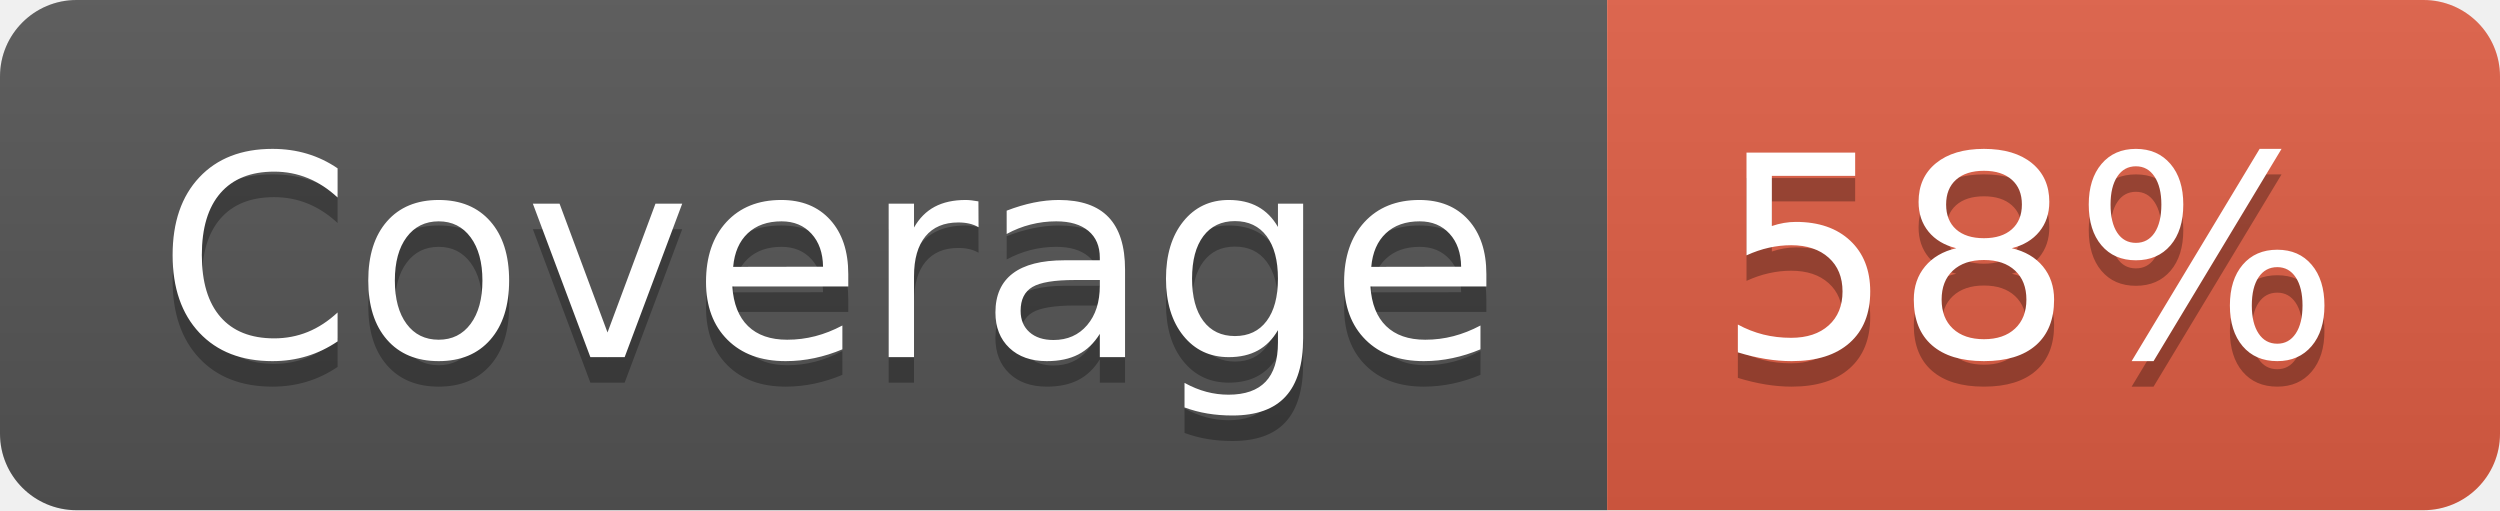
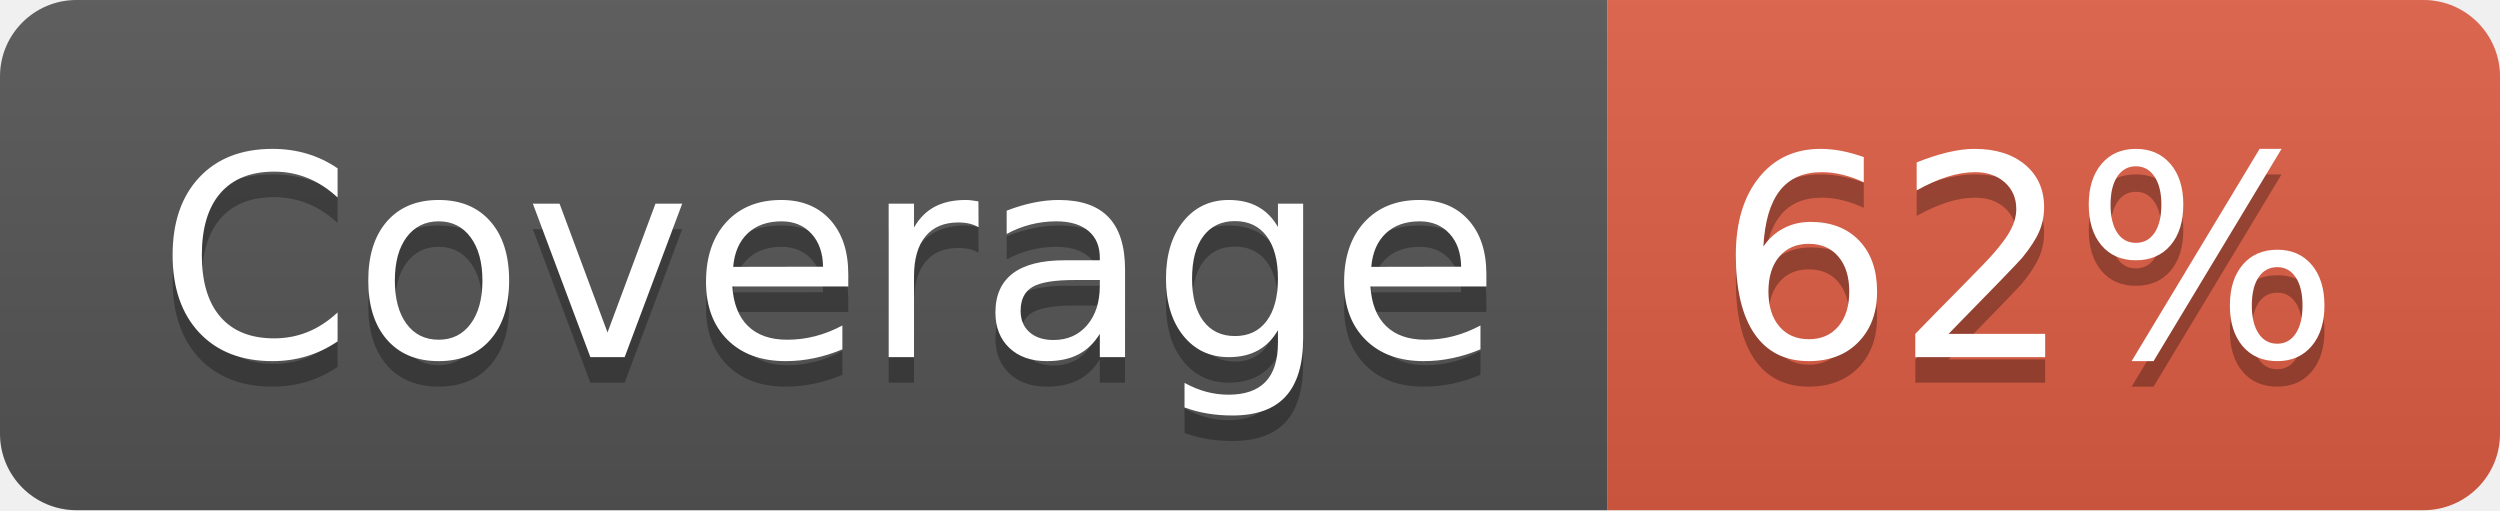
- <svg xmlns="http://www.w3.org/2000/svg" width="98" height="20" role="img" aria-label="Coverage: 58%">
+ <svg xmlns="http://www.w3.org/2000/svg" width="98" height="20" role="img" aria-label="Coverage: 62%">
  <linearGradient id="s" x2="0" y2="100%">
    <stop offset="0" stop-color="#bbb" stop-opacity=".1" />
    <stop offset="1" stop-opacity=".1" />
  </linearGradient>
  <clipPath id="r">
    <rect width="98" height="20" rx="3" fill="#fff" />
  </clipPath>
  <g clip-path="url(#r)">
    <rect width="63" height="20" fill="#555" />
    <rect x="63" width="35" height="20" fill="#e05d44" />
    <rect width="98" height="20" fill="url(#s)" />
  </g>
  <g fill="#fff" text-anchor="middle" font-family="Verdana,Geneva,DejaVu Sans,sans-serif" text-rendering="geometricPrecision" font-size="110">
    <text aria-hidden="true" x="325" y="150" fill="#010101" fill-opacity=".3" transform="scale(.1)" textLength="530">Coverage</text>
    <text x="325" y="140" transform="scale(.1)" fill="#fff" textLength="530">Coverage</text>
-     <text aria-hidden="true" x="795" y="150" fill="#010101" fill-opacity=".3" transform="scale(.1)" textLength="250">58%</text>
-     <text x="795" y="140" transform="scale(.1)" fill="#fff" textLength="250">58%</text>
+     <text aria-hidden="true" x="795" y="150" fill="#010101" fill-opacity=".3" transform="scale(.1)" textLength="250">62%</text>
+     <text x="795" y="140" transform="scale(.1)" fill="#fff" textLength="250">62%</text>
  </g>
</svg>
